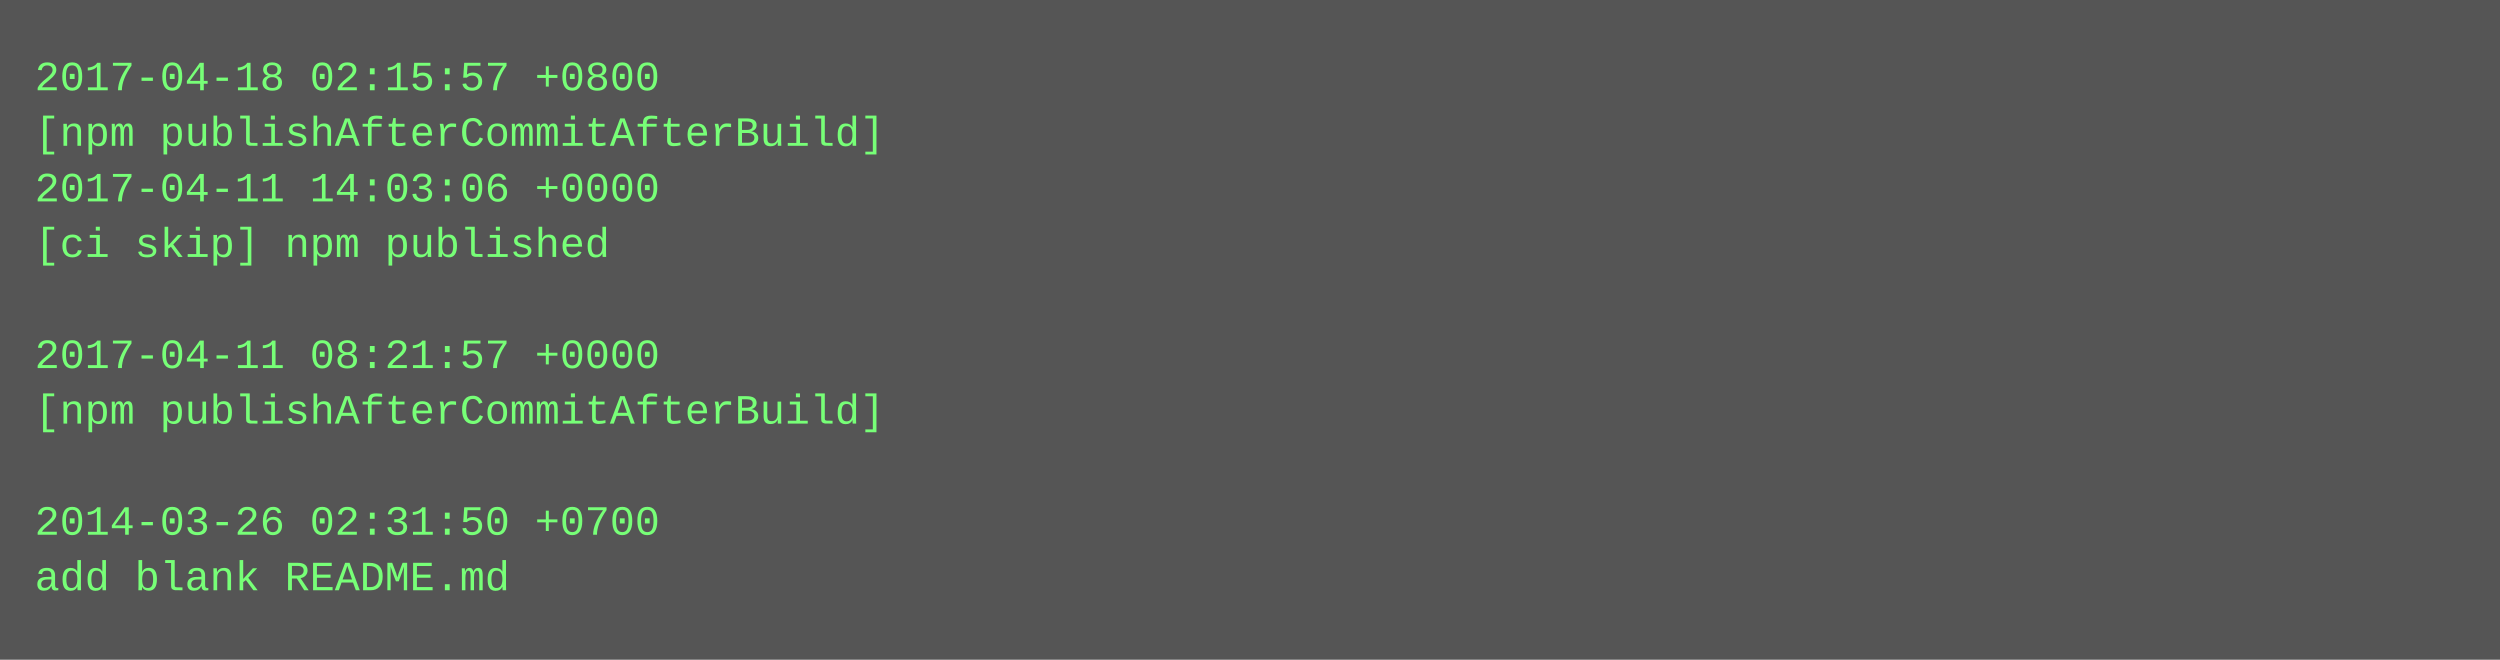
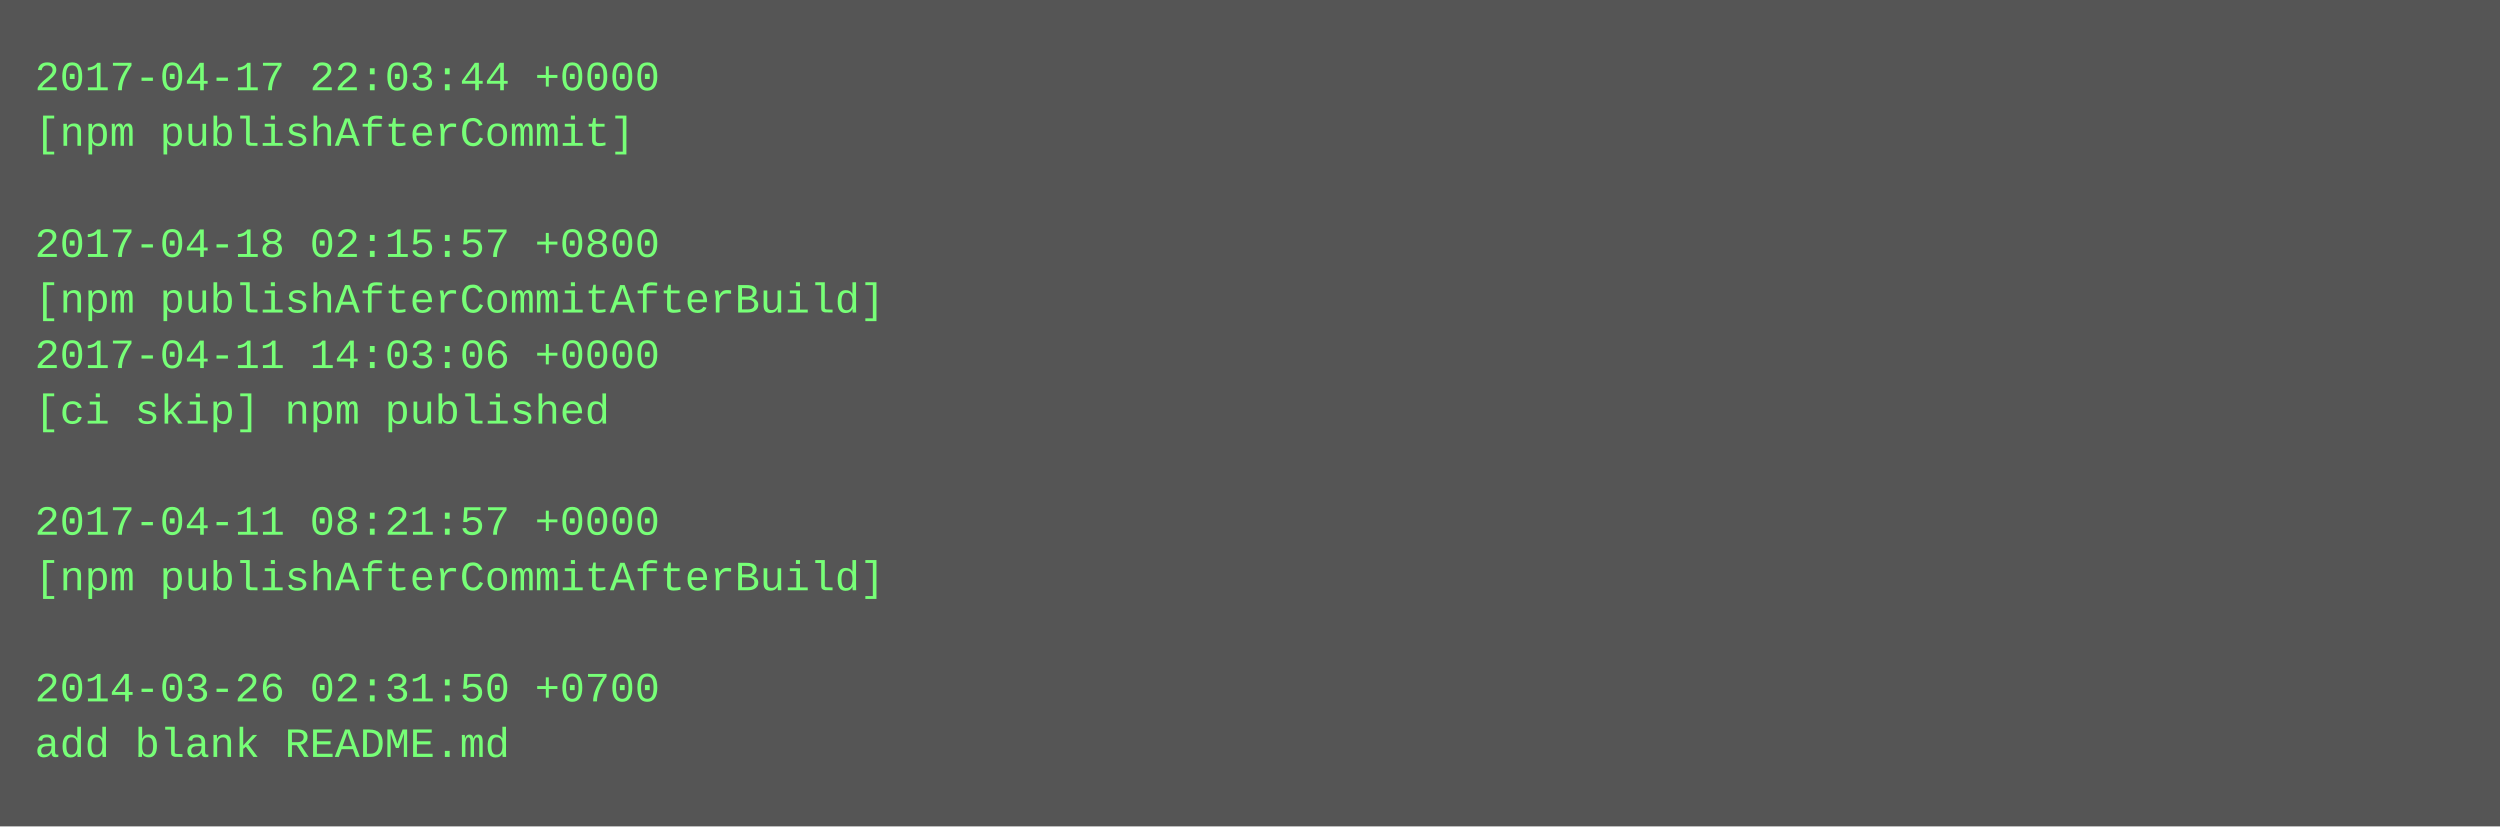
- <svg xmlns="http://www.w3.org/2000/svg" height="190" width="720">
-   <rect height="190" fill="#555" width="720" />
+ <svg xmlns="http://www.w3.org/2000/svg" height="238" width="720">
+   <rect height="238" fill="#555" width="720" />
  <text fill="#7f7" font-family="Courier New" font-size="12" xml:space="preserve">
-     <tspan x="10" y="26">2017-04-18 02:15:57 +0800</tspan>
-     <tspan x="10" y="42">[npm publishAfterCommitAfterBuild]</tspan>
-     <tspan x="10" y="58">2017-04-11 14:03:06 +0000</tspan>
-     <tspan x="10" y="74">[ci skip] npm published</tspan>
-     <tspan x="10" y="90" />
-     <tspan x="10" y="106">2017-04-11 08:21:57 +0000</tspan>
-     <tspan x="10" y="122">[npm publishAfterCommitAfterBuild]</tspan>
+     <tspan x="10" y="26">2017-04-17 22:03:44 +0000</tspan>
+     <tspan x="10" y="42">[npm publishAfterCommit]</tspan>
+     <tspan x="10" y="58" />
+     <tspan x="10" y="74">2017-04-18 02:15:57 +0800</tspan>
+     <tspan x="10" y="90">[npm publishAfterCommitAfterBuild]</tspan>
+     <tspan x="10" y="106">2017-04-11 14:03:06 +0000</tspan>
+     <tspan x="10" y="122">[ci skip] npm published</tspan>
    <tspan x="10" y="138" />
-     <tspan x="10" y="154">2014-03-26 02:31:50 +0700</tspan>
-     <tspan x="10" y="170">add blank README.md</tspan>
+     <tspan x="10" y="154">2017-04-11 08:21:57 +0000</tspan>
+     <tspan x="10" y="170">[npm publishAfterCommitAfterBuild]</tspan>
+     <tspan x="10" y="186" />
+     <tspan x="10" y="202">2014-03-26 02:31:50 +0700</tspan>
+     <tspan x="10" y="218">add blank README.md</tspan>
  </text>
</svg>
